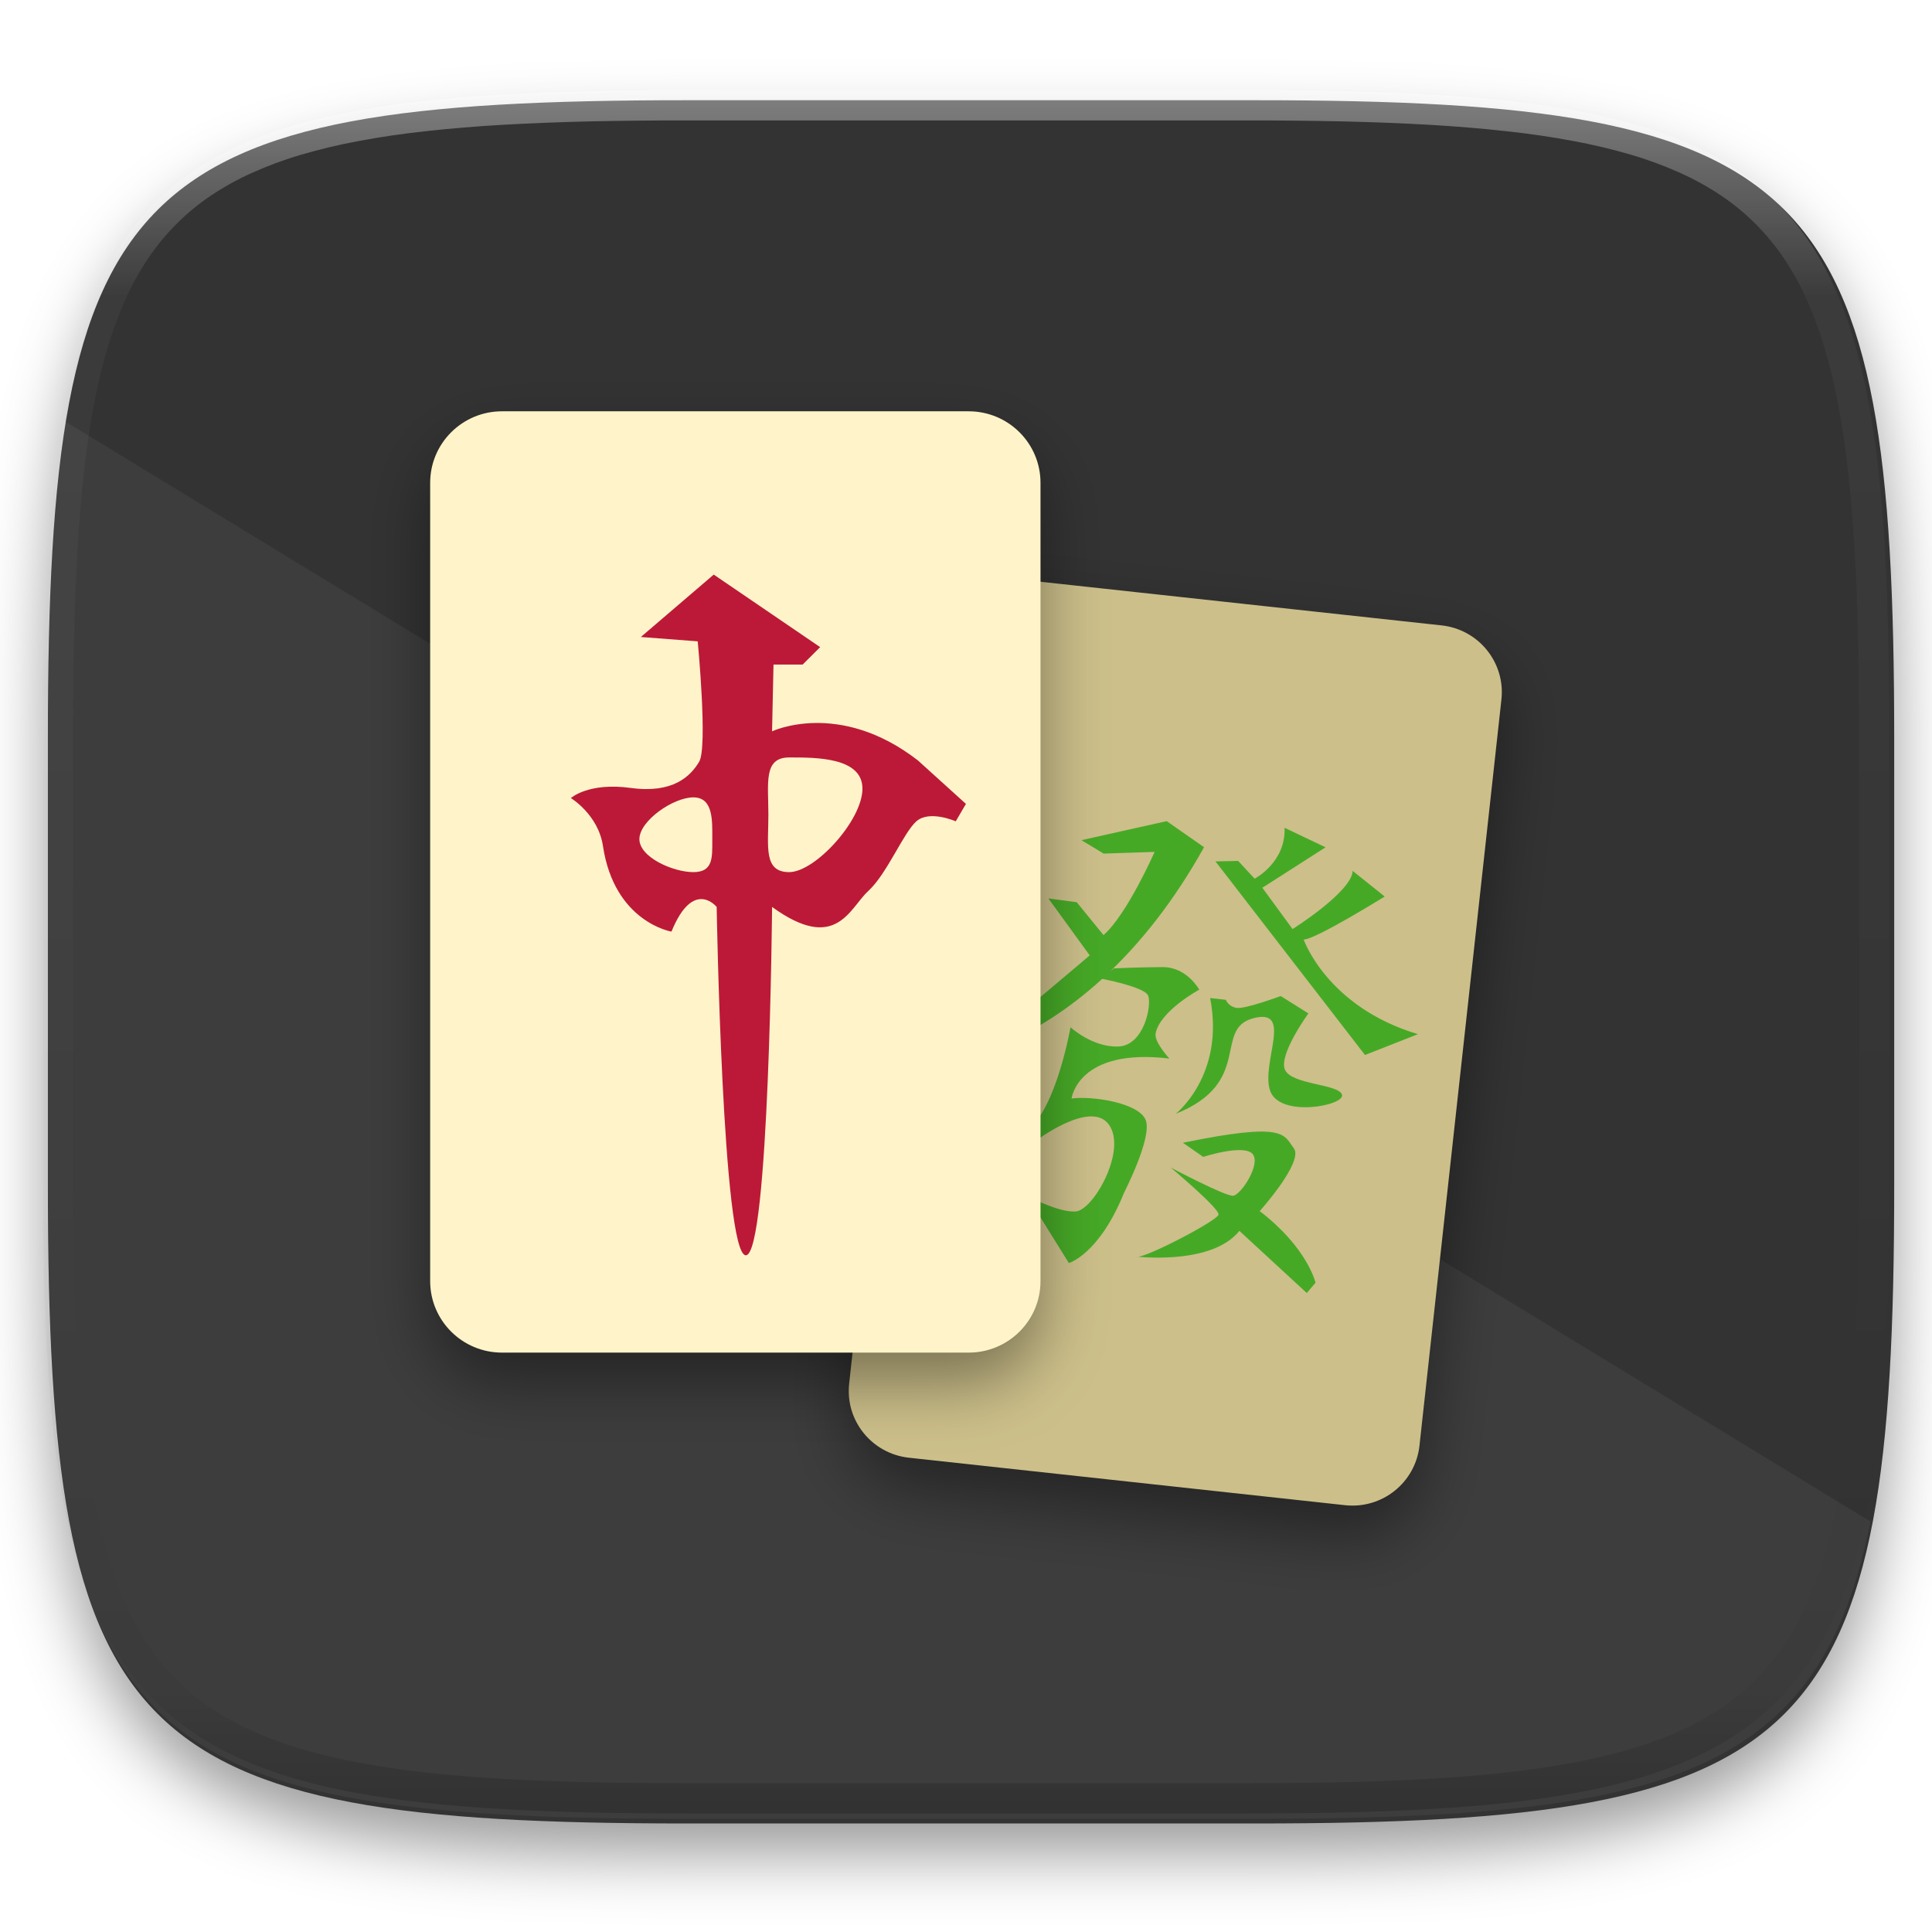
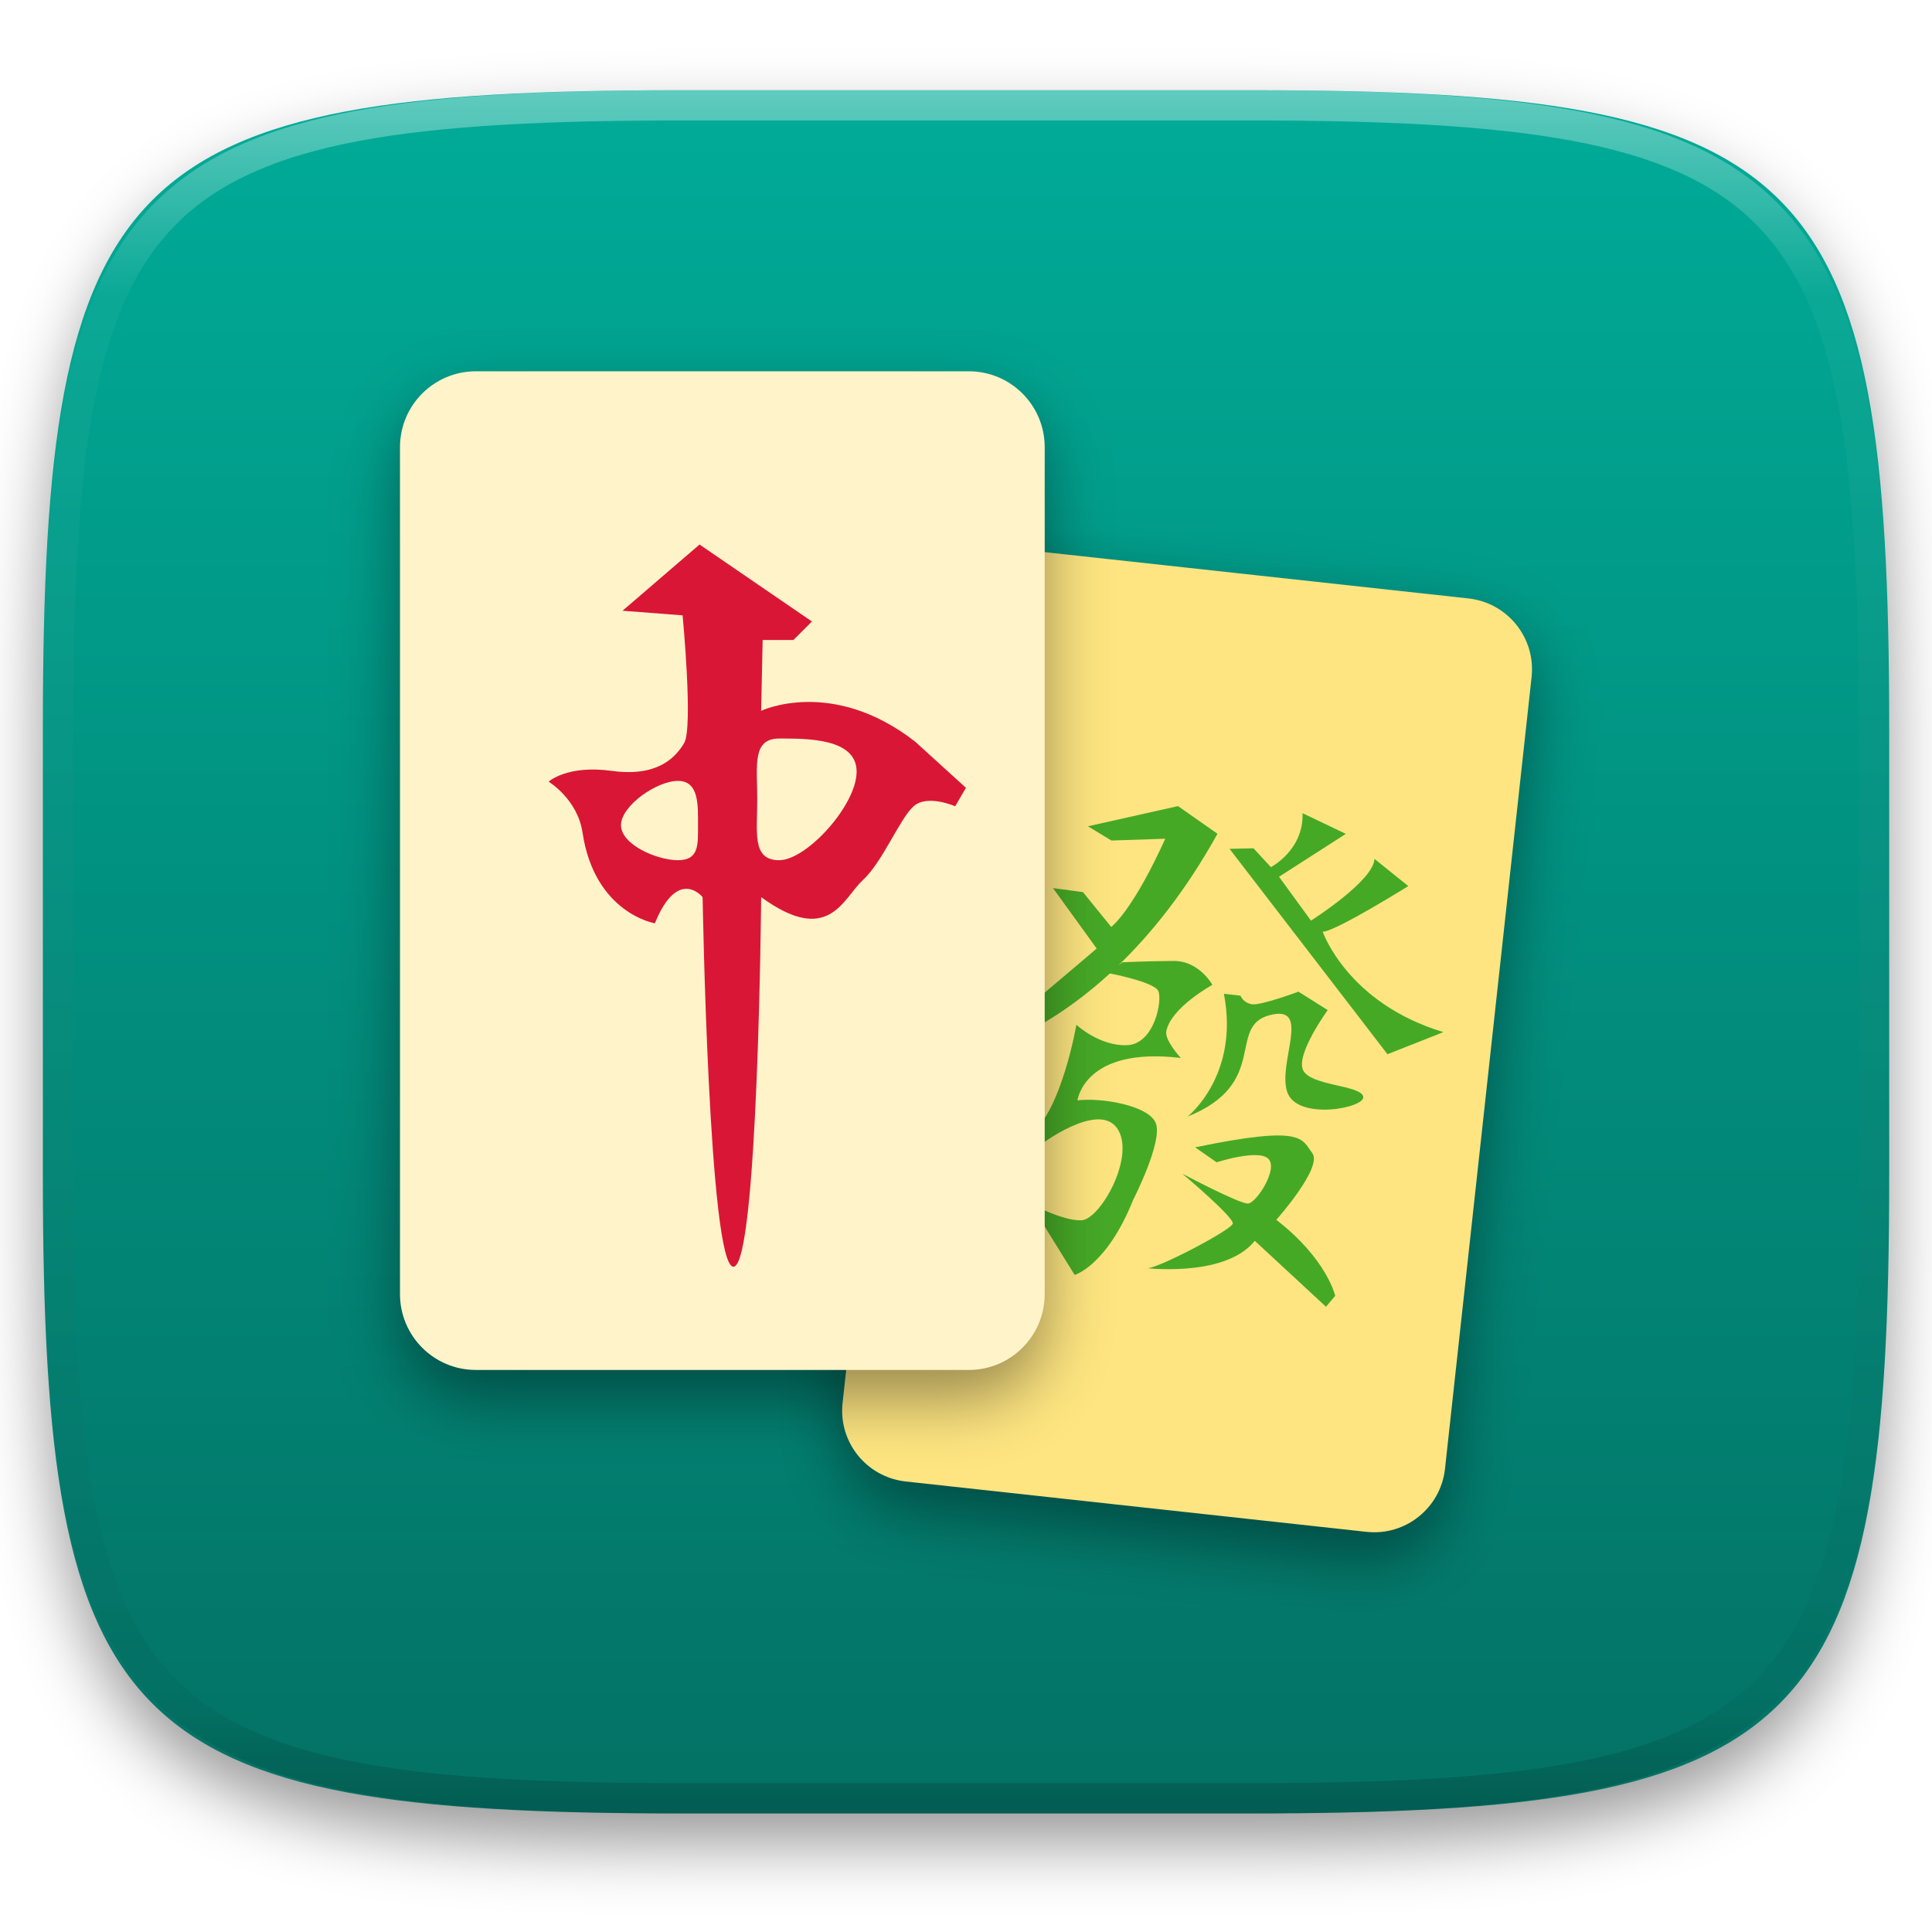
<svg xmlns="http://www.w3.org/2000/svg" style="isolation:isolate" viewBox="0 0 256 256" width="256" height="256">
  <defs>
-     <filter id="IO7o9JdmYzfHyw4g4Yur1N4rJJDSJg9M" x="-200%" y="-200%" width="400%" height="400%" filterUnits="objectBoundingBox" color-interpolation-filters="sRGB">
+     <filter id="da1Uz0FeQ4qGlMq8DUDsPhqqiHTBcTZN" x="-200%" y="-200%" width="400%" height="400%" filterUnits="objectBoundingBox" color-interpolation-filters="sRGB">
      <feGaussianBlur in="SourceGraphic" stdDeviation="4.294" />
      <feOffset dx="0" dy="4" result="pf_100_offsetBlur" />
      <feFlood flood-color="#000000" flood-opacity="0.4" />
      <feComposite in2="pf_100_offsetBlur" operator="in" result="pf_100_dropShadow" />
      <feBlend in="SourceGraphic" in2="pf_100_dropShadow" mode="normal" />
    </filter>
  </defs>
-   <g filter="url(#IO7o9JdmYzfHyw4g4Yur1N4rJJDSJg9M)">
-     <path d=" M 166.351 13.28 C 240.407 13.28 250.991 23.837 250.991 97.824 L 250.991 157.075 C 250.991 231.061 240.407 241.619 166.351 241.619 L 90.982 241.619 C 16.926 241.619 6.343 231.061 6.343 157.075 L 6.343 97.824 C 6.343 23.837 16.926 13.28 90.982 13.28 L 166.351 13.28 L 166.351 13.28 Z " id="Path" fill="rgb(51,51,51)" />
+   <g filter="url(#da1Uz0FeQ4qGlMq8DUDsPhqqiHTBcTZN)">
+     <linearGradient id="_lgradient_14" x1="0.5" y1="1" x2="0.5" y2="0" gradientTransform="matrix(244.648,0,0,228.338,5.68,11.952)" gradientUnits="userSpaceOnUse">
+       <stop offset="0%" stop-opacity="1" style="stop-color:rgb(3,113,100)" />
+       <stop offset="100%" stop-opacity="1" style="stop-color:rgb(0,172,152)" />
+     </linearGradient>
+     <path d=" M 165.689 11.952 C 239.745 11.952 250.328 22.509 250.328 96.495 L 250.328 155.746 C 250.328 229.733 239.745 240.29 165.689 240.29 L 90.319 240.29 C 16.264 240.29 5.68 229.733 5.68 155.746 L 5.68 96.495 C 5.68 22.509 16.264 11.952 90.319 11.952 L 165.689 11.952 Z " id="shape" fill="url(#_lgradient_14)" />
  </g>
-   <g opacity="0.05">
-     <path d=" M 8.476 55.74 C 6.729 66.667 6.158 80.255 6.158 97.205 L 6.158 156.456 C 6.158 230.442 16.742 241 90.798 241 L 166.167 241 C 221.302 241 241.245 235.126 247.842 201.603 L 8.476 55.74 L 8.476 55.74 Z " id="Path" fill="rgb(255,255,255)" />
-   </g>
-   <defs>
-     <filter id="psdtqVDk9PVdC6kexObsTVfIZxABd7ps" x="-200%" y="-200%" width="400%" height="400%" filterUnits="objectBoundingBox" color-interpolation-filters="sRGB">
-       <feGaussianBlur in="SourceGraphic" stdDeviation="4.294" />
-       <feOffset dx="0" dy="4" result="pf_100_offsetBlur" />
-       <feFlood flood-color="#000000" flood-opacity="0.4" />
-       <feComposite in2="pf_100_offsetBlur" operator="in" result="pf_100_dropShadow" />
-       <feBlend in="SourceGraphic" in2="pf_100_dropShadow" mode="normal" />
-     </filter>
-   </defs>
-   <g filter="url(#psdtqVDk9PVdC6kexObsTVfIZxABd7ps)">
-     <path d=" M 188.087 191.558 C 187.551 196.45 183.139 199.983 178.231 199.446 L 120.436 193.156 C 115.52 192.617 111.975 188.229 112.519 183.333 L 123.372 84.469 C 123.908 79.577 128.324 76.048 133.235 76.581 L 191.026 82.869 C 195.94 83.405 199.485 87.807 198.946 92.691 L 188.087 191.555" id="Path" fill="rgb(204,191,138)" />
-   </g>
-   <path d=" M 161.057 114.14 L 164.063 114.076 L 166.245 116.428 C 166.245 116.428 170.369 114.317 170.218 109.689 L 175.644 112.273 L 167.267 117.632 L 171.272 123.107 C 171.272 123.107 179.125 118.166 179.238 115.396 L 183.479 118.795 C 183.479 118.795 174.24 124.528 172.743 124.493 C 172.743 124.493 175.833 133.426 187.886 137.033 L 180.87 139.794 L 161.057 114.14 M 155.785 147.593 C 155.785 147.593 162.339 142.465 160.349 132.245 L 162.429 132.48 C 162.429 132.48 162.747 133.356 163.848 133.55 C 164.951 133.745 169.702 131.981 169.702 131.981 L 173.372 134.284 C 173.372 134.284 169.373 139.771 170.27 141.758 C 171.17 143.75 177.43 143.622 177.826 145.064 C 178.222 146.508 169.469 148.17 168.278 144.469 C 167.086 140.772 171.432 133.504 166.07 134.922 C 160.705 136.343 166.143 143.457 155.773 147.593 M 156.74 151.421 L 159.432 153.294 C 159.432 153.294 164.724 151.58 165.948 152.877 C 167.165 154.17 164.43 158.358 163.39 158.442 C 162.356 158.529 155.133 154.712 155.133 154.712 C 155.133 154.712 161.625 160.15 161.465 160.948 C 161.302 161.745 151.774 166.724 150.632 166.53 C 149.491 166.333 160.317 167.969 164.226 163.099 L 173.157 171.333 L 174.313 169.967 C 174.313 169.967 173.27 165.35 166.92 160.478 C 166.92 160.478 172.804 153.924 171.432 152.137 C 170.063 150.345 170.404 148.613 156.752 151.421 M 154.94 140.255 C 154.94 140.255 152.904 138.066 153.126 136.932 C 153.697 133.956 158.908 131.132 158.908 131.132 C 158.908 131.132 157.271 128.13 154.055 128.145 C 150.845 128.159 147.6 128.313 147.6 128.313 L 147.076 128.739 C 151.212 124.775 155.549 119.436 159.545 112.258 L 154.591 108.804 L 143.298 111.327 L 146.24 113.105 L 152.989 112.882 C 152.989 112.882 149.368 121.144 146.223 123.905 L 142.672 119.549 L 138.912 119.044 L 144.391 126.59 C 144.391 126.59 134.135 135.395 128.193 139.89 C 128.193 139.89 136.471 138.443 146.08 129.679 L 146.051 129.705 C 146.051 129.705 151.553 130.749 152.109 131.88 C 152.671 133.008 151.655 138.524 148.2 138.666 C 144.746 138.805 141.845 136.117 141.845 136.117 C 141.845 136.117 140.001 146.865 136.072 149.84 L 137.129 151.253 C 137.129 151.253 144.501 145.623 146.936 149.017 C 149.374 152.415 144.865 160.426 142.489 160.533 C 140.106 160.646 136.078 158.436 136.078 158.436 L 141.629 167.36 C 141.629 167.36 145.658 166.217 148.964 157.995 C 148.964 157.995 152.701 150.733 151.818 148.428 C 150.935 146.119 144.702 145.186 141.982 145.563 C 141.985 145.565 142.797 138.808 154.952 140.264" id="Compound Path" fill="rgb(70,169,38)" />
-   <defs>
-     <filter id="Ask7BLYYRGCrap9AuWouHI97TGSsRpHV" x="-200%" y="-200%" width="400%" height="400%" filterUnits="objectBoundingBox" color-interpolation-filters="sRGB">
-       <feGaussianBlur in="SourceGraphic" stdDeviation="4.294" />
-       <feOffset dx="0" dy="4" result="pf_100_offsetBlur" />
-       <feFlood flood-color="#000000" flood-opacity="0.4" />
-       <feComposite in2="pf_100_offsetBlur" operator="in" result="pf_100_dropShadow" />
-       <feBlend in="SourceGraphic" in2="pf_100_dropShadow" mode="normal" />
-     </filter>
-   </defs>
-   <g filter="url(#Ask7BLYYRGCrap9AuWouHI97TGSsRpHV)">
-     <path d=" M 137.872 169.755 C 137.872 174.984 133.616 179.227 128.356 179.227 L 66.513 179.227 C 61.261 179.227 57 174.984 57 169.755 L 57 63.977 C 57 58.743 61.261 54.5 66.513 54.5 L 128.356 54.5 C 133.616 54.5 137.872 58.743 137.872 63.977 L 137.872 169.755 L 137.872 169.755 Z " id="Path" fill="rgb(255,244,201)" />
-   </g>
-   <path d=" M 121.616 100.751 C 111.183 92.674 102.302 96.905 102.302 96.905 L 102.494 88.057 L 106.356 88.057 L 108.675 85.748 L 94.574 76.135 L 84.915 84.406 L 92.451 84.982 C 92.451 84.982 93.799 99.022 92.64 100.941 C 91.484 102.867 89.165 105.175 83.564 104.404 C 77.963 103.636 75.644 105.75 75.644 105.75 C 75.644 105.75 79.265 107.928 79.894 112.095 C 81.412 122.205 88.973 123.443 88.973 123.443 C 91.871 116.326 94.962 120.175 94.962 120.175 C 94.962 120.175 95.736 166.333 98.827 166.333 C 101.92 166.333 102.304 120.175 102.304 120.175 C 110.804 126.329 112.54 120.366 115.051 118.061 C 117.561 115.752 119.688 110.367 121.424 108.83 C 123.163 107.29 126.64 108.83 126.64 108.83 L 127.992 106.521 L 121.616 100.75 M 91.871 115.561 C 89.203 115.561 84.723 113.603 84.723 111.187 C 84.723 108.769 89.203 105.657 91.871 105.657 C 94.539 105.657 94.382 108.769 94.382 111.187 C 94.379 113.6 94.536 115.561 91.871 115.561 Z  M 104.571 115.561 C 101.128 115.561 101.815 112.159 101.815 107.965 C 101.815 103.769 101.128 100.367 104.571 100.367 C 108.011 100.367 114.279 100.301 114.279 104.503 C 114.279 108.696 108.011 115.561 104.571 115.561 Z " id="Compound Path" fill="rgb(188,25,56)" />
  <g opacity="0.4">
-     <linearGradient id="_lgradient_116" x1="0.517" y1="0" x2="0.517" y2="1" gradientTransform="matrix(244.65,0,0,228.34,5.68,11.95)" gradientUnits="userSpaceOnUse">
+     <linearGradient id="_lgradient_15" x1="0.517" y1="0" x2="0.517" y2="1" gradientTransform="matrix(244.65,0,0,228.34,5.68,11.95)" gradientUnits="userSpaceOnUse">
      <stop offset="0%" stop-opacity="1" style="stop-color:rgb(255,255,255)" />
      <stop offset="12.5%" stop-opacity="0.098" style="stop-color:rgb(255,255,255)" />
      <stop offset="92.5%" stop-opacity="0.098" style="stop-color:rgb(0,0,0)" />
      <stop offset="100%" stop-opacity="0.498" style="stop-color:rgb(0,0,0)" />
    </linearGradient>
-     <path d=" M 165.068 11.951 C 169.396 11.941 173.724 11.991 178.052 12.089 C 181.927 12.167 185.803 12.315 189.678 12.541 C 193.131 12.737 196.583 13.022 200.026 13.395 C 203.085 13.73 206.144 14.181 209.174 14.741 C 211.889 15.243 214.574 15.881 217.22 16.657 C 219.62 17.355 221.971 18.219 224.243 19.241 C 226.358 20.184 228.384 21.304 230.302 22.591 C 232.142 23.829 233.863 25.244 235.437 26.806 C 237.001 28.378 238.417 30.088 239.656 31.925 C 240.945 33.841 242.066 35.865 243.02 37.967 C 244.043 40.247 244.909 42.585 245.617 44.972 C 246.394 47.615 247.034 50.297 247.535 53.009 C 248.096 56.035 248.548 59.081 248.883 62.136 C 249.257 65.575 249.542 69.014 249.739 72.462 C 249.965 76.323 250.112 80.194 250.201 84.055 C 250.289 88.378 250.339 92.701 250.329 97.014 L 250.329 155.226 C 250.339 159.549 250.289 163.862 250.201 168.185 C 250.112 172.056 249.965 175.917 249.739 179.778 C 249.542 183.226 249.257 186.675 248.883 190.104 C 248.548 193.159 248.096 196.215 247.535 199.241 C 247.034 201.943 246.394 204.625 245.617 207.268 C 244.909 209.655 244.043 212.003 243.02 214.273 C 242.066 216.385 240.945 218.399 239.656 220.315 C 238.417 222.152 237.001 223.872 235.437 225.434 C 233.863 226.996 232.142 228.411 230.302 229.649 C 228.384 230.936 226.358 232.056 224.243 232.999 C 221.971 234.021 219.62 234.885 217.22 235.593 C 214.574 236.369 211.889 237.007 209.174 237.499 C 206.144 238.068 203.085 238.51 200.026 238.845 C 196.583 239.218 193.131 239.503 189.678 239.699 C 185.803 239.925 181.927 240.073 178.052 240.161 C 173.724 240.249 169.396 240.299 165.068 240.289 L 90.942 240.289 C 86.614 240.299 82.286 240.249 77.958 240.161 C 74.083 240.073 70.207 239.925 66.332 239.699 C 62.879 239.503 59.427 239.218 55.984 238.845 C 52.925 238.51 49.866 238.068 46.836 237.499 C 44.121 237.007 41.436 236.369 38.79 235.593 C 36.39 234.885 34.039 234.021 31.767 232.999 C 29.652 232.056 27.626 230.936 25.708 229.649 C 23.868 228.411 22.147 226.996 20.573 225.434 C 19.009 223.872 17.593 222.152 16.354 220.315 C 15.065 218.399 13.944 216.385 12.99 214.273 C 11.967 212.003 11.101 209.655 10.393 207.268 C 9.616 204.625 8.976 201.943 8.475 199.241 C 7.914 196.215 7.462 193.159 7.127 190.104 C 6.753 186.675 6.468 183.226 6.271 179.778 C 6.045 175.917 5.898 172.056 5.809 168.185 C 5.721 163.862 5.671 159.549 5.681 155.226 L 5.681 97.014 C 5.671 92.701 5.721 88.378 5.809 84.055 C 5.898 80.194 6.045 76.323 6.271 72.462 C 6.468 69.014 6.753 65.575 7.127 62.136 C 7.462 59.081 7.914 56.035 8.475 53.009 C 8.976 50.297 9.616 47.615 10.393 44.972 C 11.101 42.585 11.967 40.247 12.99 37.967 C 13.944 35.865 15.065 33.841 16.354 31.925 C 17.593 30.088 19.009 28.378 20.573 26.806 C 22.147 25.244 23.868 23.829 25.708 22.591 C 27.626 21.304 29.652 20.184 31.767 19.241 C 34.039 18.219 36.39 17.355 38.79 16.657 C 41.436 15.881 44.121 15.243 46.836 14.741 C 49.866 14.181 52.925 13.73 55.984 13.395 C 59.427 13.022 62.879 12.737 66.332 12.541 C 70.207 12.315 74.083 12.167 77.958 12.089 C 82.286 11.991 86.614 11.941 90.942 11.951 L 165.068 11.951 Z  M 165.078 15.96 C 169.376 15.95 173.675 15.999 177.973 16.087 C 181.8 16.176 185.626 16.323 189.452 16.539 C 192.836 16.736 196.219 17.011 199.583 17.384 C 202.554 17.699 205.515 18.131 208.446 18.681 C 211.023 19.153 213.58 19.762 216.099 20.499 C 218.322 21.147 220.495 21.953 222.6 22.896 C 224.509 23.751 226.338 24.763 228.069 25.922 C 229.692 27.013 231.207 28.26 232.594 29.646 C 233.981 31.031 235.23 32.544 236.332 34.165 C 237.492 35.894 238.506 37.712 239.361 39.608 C 240.306 41.72 241.112 43.892 241.761 46.102 C 242.509 48.617 243.109 51.162 243.591 53.736 C 244.132 56.664 244.565 59.611 244.889 62.578 C 245.263 65.938 245.539 69.308 245.735 72.688 C 245.952 76.51 246.109 80.322 246.188 84.144 C 246.276 88.437 246.325 92.721 246.325 97.014 C 246.325 97.014 246.325 97.014 246.325 97.014 L 246.325 155.226 C 246.325 155.226 246.325 155.226 246.325 155.226 C 246.325 159.519 246.276 163.803 246.188 168.096 C 246.109 171.918 245.952 175.74 245.735 179.552 C 245.539 182.932 245.263 186.302 244.889 189.672 C 244.565 192.629 244.132 195.576 243.591 198.504 C 243.109 201.078 242.509 203.623 241.761 206.138 C 241.112 208.358 240.306 210.52 239.361 212.632 C 238.506 214.528 237.492 216.356 236.332 218.075 C 235.23 219.706 233.981 221.219 232.594 222.604 C 231.207 223.98 229.692 225.227 228.069 226.318 C 226.338 227.477 224.509 228.489 222.6 229.344 C 220.495 230.297 218.322 231.093 216.099 231.741 C 213.58 232.478 211.023 233.087 208.446 233.559 C 205.515 234.109 202.554 234.541 199.583 234.865 C 196.219 235.229 192.836 235.514 189.452 235.701 C 185.626 235.917 181.8 236.074 177.973 236.153 C 173.675 236.251 169.376 236.29 165.078 236.29 C 165.078 236.29 165.078 236.29 165.068 236.29 L 90.942 236.29 C 90.932 236.29 90.932 236.29 90.932 236.29 C 86.634 236.29 82.335 236.251 78.037 236.153 C 74.21 236.074 70.384 235.917 66.558 235.701 C 63.174 235.514 59.791 235.229 56.427 234.865 C 53.456 234.541 50.495 234.109 47.564 233.559 C 44.987 233.087 42.43 232.478 39.911 231.741 C 37.688 231.093 35.515 230.297 33.41 229.344 C 31.501 228.489 29.672 227.477 27.941 226.318 C 26.318 225.227 24.803 223.98 23.416 222.604 C 22.029 221.219 20.78 219.706 19.678 218.075 C 18.518 216.356 17.504 214.528 16.649 212.632 C 15.704 210.52 14.898 208.358 14.249 206.138 C 13.501 203.623 12.901 201.078 12.419 198.504 C 11.878 195.576 11.445 192.629 11.121 189.672 C 10.747 186.302 10.472 182.932 10.275 179.552 C 10.058 175.74 9.901 171.918 9.822 168.096 C 9.734 163.803 9.685 159.519 9.685 155.226 C 9.685 155.226 9.685 155.226 9.685 155.226 L 9.685 97.014 C 9.685 97.014 9.685 97.014 9.685 97.014 C 9.685 92.721 9.734 88.437 9.822 84.144 C 9.901 80.322 10.058 76.51 10.275 72.688 C 10.472 69.308 10.747 65.938 11.121 62.578 C 11.445 59.611 11.878 56.664 12.419 53.736 C 12.901 51.162 13.501 48.617 14.249 46.102 C 14.898 43.892 15.704 41.72 16.649 39.608 C 17.504 37.712 18.518 35.894 19.678 34.165 C 20.78 32.544 22.029 31.031 23.416 29.646 C 24.803 28.26 26.318 27.013 27.941 25.922 C 29.672 24.763 31.501 23.751 33.41 22.896 C 35.515 21.953 37.688 21.147 39.911 20.499 C 42.43 19.762 44.987 19.153 47.564 18.681 C 50.495 18.131 53.456 17.699 56.427 17.384 C 59.791 17.011 63.174 16.736 66.558 16.539 C 70.384 16.323 74.21 16.176 78.037 16.087 C 82.335 15.999 86.634 15.95 90.932 15.96 C 90.932 15.96 90.932 15.96 90.942 15.96 L 165.068 15.96 C 165.078 15.96 165.078 15.96 165.078 15.96 Z " fill-rule="evenodd" id="highlight" fill="url(#_lgradient_116)" />
+     <path d=" M 165.068 11.951 C 169.396 11.941 173.724 11.991 178.052 12.089 C 181.927 12.167 185.803 12.315 189.678 12.541 C 193.131 12.737 196.583 13.022 200.026 13.395 C 203.085 13.73 206.144 14.181 209.174 14.741 C 211.889 15.243 214.574 15.881 217.22 16.657 C 219.62 17.355 221.971 18.219 224.243 19.241 C 226.358 20.184 228.384 21.304 230.302 22.591 C 232.142 23.829 233.863 25.244 235.437 26.806 C 237.001 28.378 238.417 30.088 239.656 31.925 C 240.945 33.841 242.066 35.865 243.02 37.967 C 244.043 40.247 244.909 42.585 245.617 44.972 C 246.394 47.615 247.034 50.297 247.535 53.009 C 248.096 56.035 248.548 59.081 248.883 62.136 C 249.257 65.575 249.542 69.014 249.739 72.462 C 249.965 76.323 250.112 80.194 250.201 84.055 C 250.289 88.378 250.339 92.701 250.329 97.014 L 250.329 155.226 C 250.339 159.549 250.289 163.862 250.201 168.185 C 250.112 172.056 249.965 175.917 249.739 179.778 C 249.542 183.226 249.257 186.675 248.883 190.104 C 248.548 193.159 248.096 196.215 247.535 199.241 C 247.034 201.943 246.394 204.625 245.617 207.268 C 244.909 209.655 244.043 212.003 243.02 214.273 C 242.066 216.385 240.945 218.399 239.656 220.315 C 238.417 222.152 237.001 223.872 235.437 225.434 C 233.863 226.996 232.142 228.411 230.302 229.649 C 228.384 230.936 226.358 232.056 224.243 232.999 C 221.971 234.021 219.62 234.885 217.22 235.593 C 214.574 236.369 211.889 237.007 209.174 237.499 C 206.144 238.068 203.085 238.51 200.026 238.845 C 196.583 239.218 193.131 239.503 189.678 239.699 C 185.803 239.925 181.927 240.073 178.052 240.161 C 173.724 240.249 169.396 240.299 165.068 240.289 L 90.942 240.289 C 86.614 240.299 82.286 240.249 77.958 240.161 C 74.083 240.073 70.207 239.925 66.332 239.699 C 62.879 239.503 59.427 239.218 55.984 238.845 C 52.925 238.51 49.866 238.068 46.836 237.499 C 44.121 237.007 41.436 236.369 38.79 235.593 C 36.39 234.885 34.039 234.021 31.767 232.999 C 29.652 232.056 27.626 230.936 25.708 229.649 C 23.868 228.411 22.147 226.996 20.573 225.434 C 19.009 223.872 17.593 222.152 16.354 220.315 C 15.065 218.399 13.944 216.385 12.99 214.273 C 11.967 212.003 11.101 209.655 10.393 207.268 C 9.616 204.625 8.976 201.943 8.475 199.241 C 7.914 196.215 7.462 193.159 7.127 190.104 C 6.753 186.675 6.468 183.226 6.271 179.778 C 6.045 175.917 5.898 172.056 5.809 168.185 C 5.721 163.862 5.671 159.549 5.681 155.226 L 5.681 97.014 C 5.671 92.701 5.721 88.378 5.809 84.055 C 5.898 80.194 6.045 76.323 6.271 72.462 C 6.468 69.014 6.753 65.575 7.127 62.136 C 7.462 59.081 7.914 56.035 8.475 53.009 C 8.976 50.297 9.616 47.615 10.393 44.972 C 11.101 42.585 11.967 40.247 12.99 37.967 C 13.944 35.865 15.065 33.841 16.354 31.925 C 17.593 30.088 19.009 28.378 20.573 26.806 C 22.147 25.244 23.868 23.829 25.708 22.591 C 27.626 21.304 29.652 20.184 31.767 19.241 C 34.039 18.219 36.39 17.355 38.79 16.657 C 41.436 15.881 44.121 15.243 46.836 14.741 C 49.866 14.181 52.925 13.73 55.984 13.395 C 59.427 13.022 62.879 12.737 66.332 12.541 C 70.207 12.315 74.083 12.167 77.958 12.089 C 82.286 11.991 86.614 11.941 90.942 11.951 L 165.068 11.951 Z  M 165.078 15.96 C 169.376 15.95 173.675 15.999 177.973 16.087 C 181.8 16.176 185.626 16.323 189.452 16.539 C 192.836 16.736 196.219 17.011 199.583 17.384 C 202.554 17.699 205.515 18.131 208.446 18.681 C 211.023 19.153 213.58 19.762 216.099 20.499 C 218.322 21.147 220.495 21.953 222.6 22.896 C 224.509 23.751 226.338 24.763 228.069 25.922 C 229.692 27.013 231.207 28.26 232.594 29.646 C 233.981 31.031 235.23 32.544 236.332 34.165 C 237.492 35.894 238.506 37.712 239.361 39.608 C 240.306 41.72 241.112 43.892 241.761 46.102 C 242.509 48.617 243.109 51.162 243.591 53.736 C 244.132 56.664 244.565 59.611 244.889 62.578 C 245.263 65.938 245.539 69.308 245.735 72.688 C 245.952 76.51 246.109 80.322 246.188 84.144 C 246.276 88.437 246.325 92.721 246.325 97.014 C 246.325 97.014 246.325 97.014 246.325 97.014 L 246.325 155.226 C 246.325 155.226 246.325 155.226 246.325 155.226 C 246.325 159.519 246.276 163.803 246.188 168.096 C 246.109 171.918 245.952 175.74 245.735 179.552 C 245.539 182.932 245.263 186.302 244.889 189.672 C 244.565 192.629 244.132 195.576 243.591 198.504 C 243.109 201.078 242.509 203.623 241.761 206.138 C 241.112 208.358 240.306 210.52 239.361 212.632 C 238.506 214.528 237.492 216.356 236.332 218.075 C 235.23 219.706 233.981 221.219 232.594 222.604 C 231.207 223.98 229.692 225.227 228.069 226.318 C 226.338 227.477 224.509 228.489 222.6 229.344 C 220.495 230.297 218.322 231.093 216.099 231.741 C 213.58 232.478 211.023 233.087 208.446 233.559 C 205.515 234.109 202.554 234.541 199.583 234.865 C 196.219 235.229 192.836 235.514 189.452 235.701 C 185.626 235.917 181.8 236.074 177.973 236.153 C 173.675 236.251 169.376 236.29 165.078 236.29 C 165.078 236.29 165.078 236.29 165.068 236.29 L 90.942 236.29 C 90.932 236.29 90.932 236.29 90.932 236.29 C 86.634 236.29 82.335 236.251 78.037 236.153 C 74.21 236.074 70.384 235.917 66.558 235.701 C 63.174 235.514 59.791 235.229 56.427 234.865 C 53.456 234.541 50.495 234.109 47.564 233.559 C 44.987 233.087 42.43 232.478 39.911 231.741 C 37.688 231.093 35.515 230.297 33.41 229.344 C 31.501 228.489 29.672 227.477 27.941 226.318 C 26.318 225.227 24.803 223.98 23.416 222.604 C 22.029 221.219 20.78 219.706 19.678 218.075 C 18.518 216.356 17.504 214.528 16.649 212.632 C 15.704 210.52 14.898 208.358 14.249 206.138 C 13.501 203.623 12.901 201.078 12.419 198.504 C 11.878 195.576 11.445 192.629 11.121 189.672 C 10.747 186.302 10.472 182.932 10.275 179.552 C 10.058 175.74 9.901 171.918 9.822 168.096 C 9.734 163.803 9.685 159.519 9.685 155.226 C 9.685 155.226 9.685 155.226 9.685 155.226 L 9.685 97.014 C 9.685 97.014 9.685 97.014 9.685 97.014 C 9.685 92.721 9.734 88.437 9.822 84.144 C 9.901 80.322 10.058 76.51 10.275 72.688 C 10.472 69.308 10.747 65.938 11.121 62.578 C 11.445 59.611 11.878 56.664 12.419 53.736 C 12.901 51.162 13.501 48.617 14.249 46.102 C 14.898 43.892 15.704 41.72 16.649 39.608 C 17.504 37.712 18.518 35.894 19.678 34.165 C 20.78 32.544 22.029 31.031 23.416 29.646 C 24.803 28.26 26.318 27.013 27.941 25.922 C 29.672 24.763 31.501 23.751 33.41 22.896 C 35.515 21.953 37.688 21.147 39.911 20.499 C 42.43 19.762 44.987 19.153 47.564 18.681 C 50.495 18.131 53.456 17.699 56.427 17.384 C 59.791 17.011 63.174 16.736 66.558 16.539 C 70.384 16.323 74.21 16.176 78.037 16.087 C 82.335 15.999 86.634 15.95 90.932 15.96 C 90.932 15.96 90.932 15.96 90.942 15.96 L 165.068 15.96 C 165.078 15.96 165.078 15.96 165.078 15.96 Z " fill-rule="evenodd" id="highlight" fill="url(#_lgradient_15)" />
+   </g>
+   <g id="g913">
+     <defs>
+       <filter id="vlzVZJ2xvVQQPUmlDbAnU2nWmvQhggz5" x="-200%" y="-200%" width="400%" height="400%" filterUnits="objectBoundingBox" color-interpolation-filters="sRGB">
+         <feGaussianBlur stdDeviation="4.294" />
+       </filter>
+     </defs>
+     <g opacity="0.4" filter="url(#vlzVZJ2xvVQQPUmlDbAnU2nWmvQhggz5)">
+       <path d=" M 191.472 198.04 C 190.906 203.231 186.245 206.979 181.061 206.409 L 120.01 199.736 C 114.817 199.164 111.072 194.508 111.647 189.314 L 123.112 84.426 C 123.678 79.235 128.342 75.49 133.53 76.057 L 194.577 82.727 C 199.768 83.296 203.512 87.967 202.943 93.148 L 191.472 198.037" id="path6" fill="rgb(0,0,0)" />
+     </g>
+     <path d=" M 191.472 194.608 C 190.906 199.799 186.245 203.547 181.061 202.977 L 120.01 196.304 C 114.817 195.732 111.072 191.076 111.647 185.883 L 123.112 80.994 C 123.678 75.803 128.342 72.059 133.53 72.625 L 194.577 79.295 C 199.768 79.864 203.512 84.535 202.943 89.717 L 191.472 194.605" id="path6" fill="rgb(254,229,129)" />
+     <g id="g16">
+       <path d=" M 162.92 112.473 L 166.095 112.405 L 168.399 114.9 C 168.399 114.9 172.756 112.66 172.596 107.75 L 178.328 110.491 L 169.479 116.177 L 173.71 121.986 C 173.71 121.986 182.005 116.743 182.125 113.805 L 186.605 117.411 C 186.605 117.411 176.845 123.494 175.264 123.457 C 175.264 123.457 178.528 132.934 191.26 136.761 L 183.848 139.69 L 162.92 112.473" id="path8" fill="rgb(70,169,38)" />
+       <path d=" M 157.351 147.964 C 157.351 147.964 164.273 142.524 162.172 131.681 L 164.369 131.93 C 164.369 131.93 164.704 132.86 165.867 133.066 C 167.033 133.272 172.052 131.401 172.052 131.401 L 175.928 133.844 C 175.928 133.844 171.704 139.666 172.652 141.773 C 173.602 143.887 180.214 143.752 180.633 145.281 C 181.051 146.813 171.805 148.576 170.547 144.65 C 169.289 140.727 173.879 133.017 168.215 134.521 C 162.547 136.029 168.292 143.576 157.338 147.964" id="path10" fill="rgb(70,169,38)" />
+       <path d=" M 158.36 152.025 L 161.203 154.013 C 161.203 154.013 166.793 152.194 168.086 153.57 C 169.372 154.942 166.483 159.385 165.384 159.474 C 164.292 159.567 156.661 155.517 156.661 155.517 C 156.661 155.517 163.52 161.286 163.35 162.133 C 163.178 162.979 153.114 168.262 151.908 168.055 C 150.702 167.846 162.138 169.582 166.267 164.416 L 175.701 173.151 L 176.922 171.702 C 176.922 171.702 175.821 166.803 169.113 161.634 C 169.113 161.634 175.328 154.681 173.879 152.785 C 172.433 150.884 172.793 149.047 158.372 152.025" id="path12" fill="rgb(70,169,38)" />
+       <path d=" M 156.458 140.179 C 156.458 140.179 154.308 137.856 154.541 136.653 C 155.144 133.497 160.649 130.5 160.649 130.5 C 160.649 130.5 158.92 127.315 155.523 127.331 C 152.132 127.346 148.705 127.509 148.705 127.509 L 148.151 127.961 C 152.52 123.755 157.101 118.091 161.323 110.476 L 156.089 106.811 L 144.16 109.488 L 147.268 111.374 L 154.397 111.137 C 154.397 111.137 150.572 119.903 147.249 122.832 L 143.499 118.211 L 139.526 117.676 L 145.314 125.681 C 145.314 125.681 134.48 135.023 128.204 139.792 C 128.204 139.792 136.948 138.256 147.099 128.958 L 147.068 128.986 C 147.068 128.986 152.88 130.094 153.468 131.294 C 154.061 132.49 152.988 138.343 149.338 138.493 C 145.689 138.641 142.625 135.789 142.625 135.789 C 142.625 135.789 140.677 147.192 136.527 150.348 L 137.643 151.847 C 137.643 151.847 145.431 145.875 148.003 149.475 C 150.578 153.081 145.816 161.579 143.305 161.693 C 140.788 161.813 136.533 159.468 136.533 159.468 L 142.397 168.935 C 142.397 168.935 146.652 167.723 150.145 159 C 150.145 159 154.092 151.296 153.16 148.85 C 152.228 146.401 145.643 145.41 142.769 145.81 C 142.773 145.813 143.631 138.644 156.471 140.189" id="path14" fill="rgb(70,169,38)" />
+     </g>
+     <defs>
+       <filter id="E1hLUal8dSZClrq8hh4YL1D1S6JMpGiR" x="-200%" y="-200%" width="400%" height="400%" filterUnits="objectBoundingBox" color-interpolation-filters="sRGB">
+         <feGaussianBlur stdDeviation="4.294" />
+       </filter>
+     </defs>
+     <g opacity="0.4" filter="url(#E1hLUal8dSZClrq8hh4YL1D1S6JMpGiR)">
+       <path d=" M 138.428 175.279 C 138.428 180.827 133.933 185.328 128.376 185.328 L 63.049 185.328 C 57.501 185.328 53 180.827 53 175.279 L 53 63.055 C 53 57.501 57.501 53 63.049 53 L 128.376 53 C 133.933 53 138.428 57.501 138.428 63.055 L 138.428 175.279 Z " id="path18" fill="rgb(0,0,0)" />
+     </g>
+     <path d=" M 138.428 171.477 C 138.428 177.024 133.933 181.526 128.376 181.526 L 63.049 181.526 C 57.501 181.526 53 177.024 53 171.477 L 53 59.253 C 53 53.699 57.501 49.198 63.049 49.198 L 128.376 49.198 C 133.933 49.198 138.428 53.699 138.428 59.253 L 138.428 171.477 Z " id="path18" fill="rgb(255,244,201)" />
+     <path d=" M 121.256 98.267 C 110.235 89.698 100.854 94.187 100.854 94.187 L 101.057 84.8 L 105.137 84.8 L 107.586 82.351 L 92.691 72.151 L 82.488 80.926 L 90.448 81.538 C 90.448 81.538 91.873 96.433 90.648 98.469 C 89.427 100.512 86.977 102.962 81.061 102.143 C 75.144 101.328 72.695 103.571 72.695 103.571 C 72.695 103.571 76.519 105.881 77.184 110.303 C 78.787 121.029 86.774 122.343 86.774 122.343 C 89.836 114.792 93.1 118.875 93.1 118.875 C 93.1 118.875 93.919 167.846 97.183 167.846 C 100.451 167.846 100.857 118.875 100.857 118.875 C 109.835 125.404 111.669 119.078 114.321 116.632 C 116.973 114.183 119.219 108.469 121.053 106.838 C 122.89 105.205 126.564 106.838 126.564 106.838 L 127.991 104.389 L 121.256 98.266 M 89.836 113.98 C 87.017 113.98 82.285 111.903 82.285 109.34 C 82.285 106.774 87.017 103.472 89.836 103.472 C 92.654 103.472 92.488 106.774 92.488 109.34 C 92.485 111.9 92.651 113.98 89.836 113.98 Z  M 103.251 113.98 C 99.614 113.98 100.34 110.371 100.34 105.922 C 100.34 101.469 99.614 97.86 103.251 97.86 C 106.884 97.86 113.506 97.79 113.506 102.248 C 113.506 106.697 106.884 113.98 103.251 113.98 Z " id="path20" fill="rgb(218,22,54)" />
  </g>
</svg>
